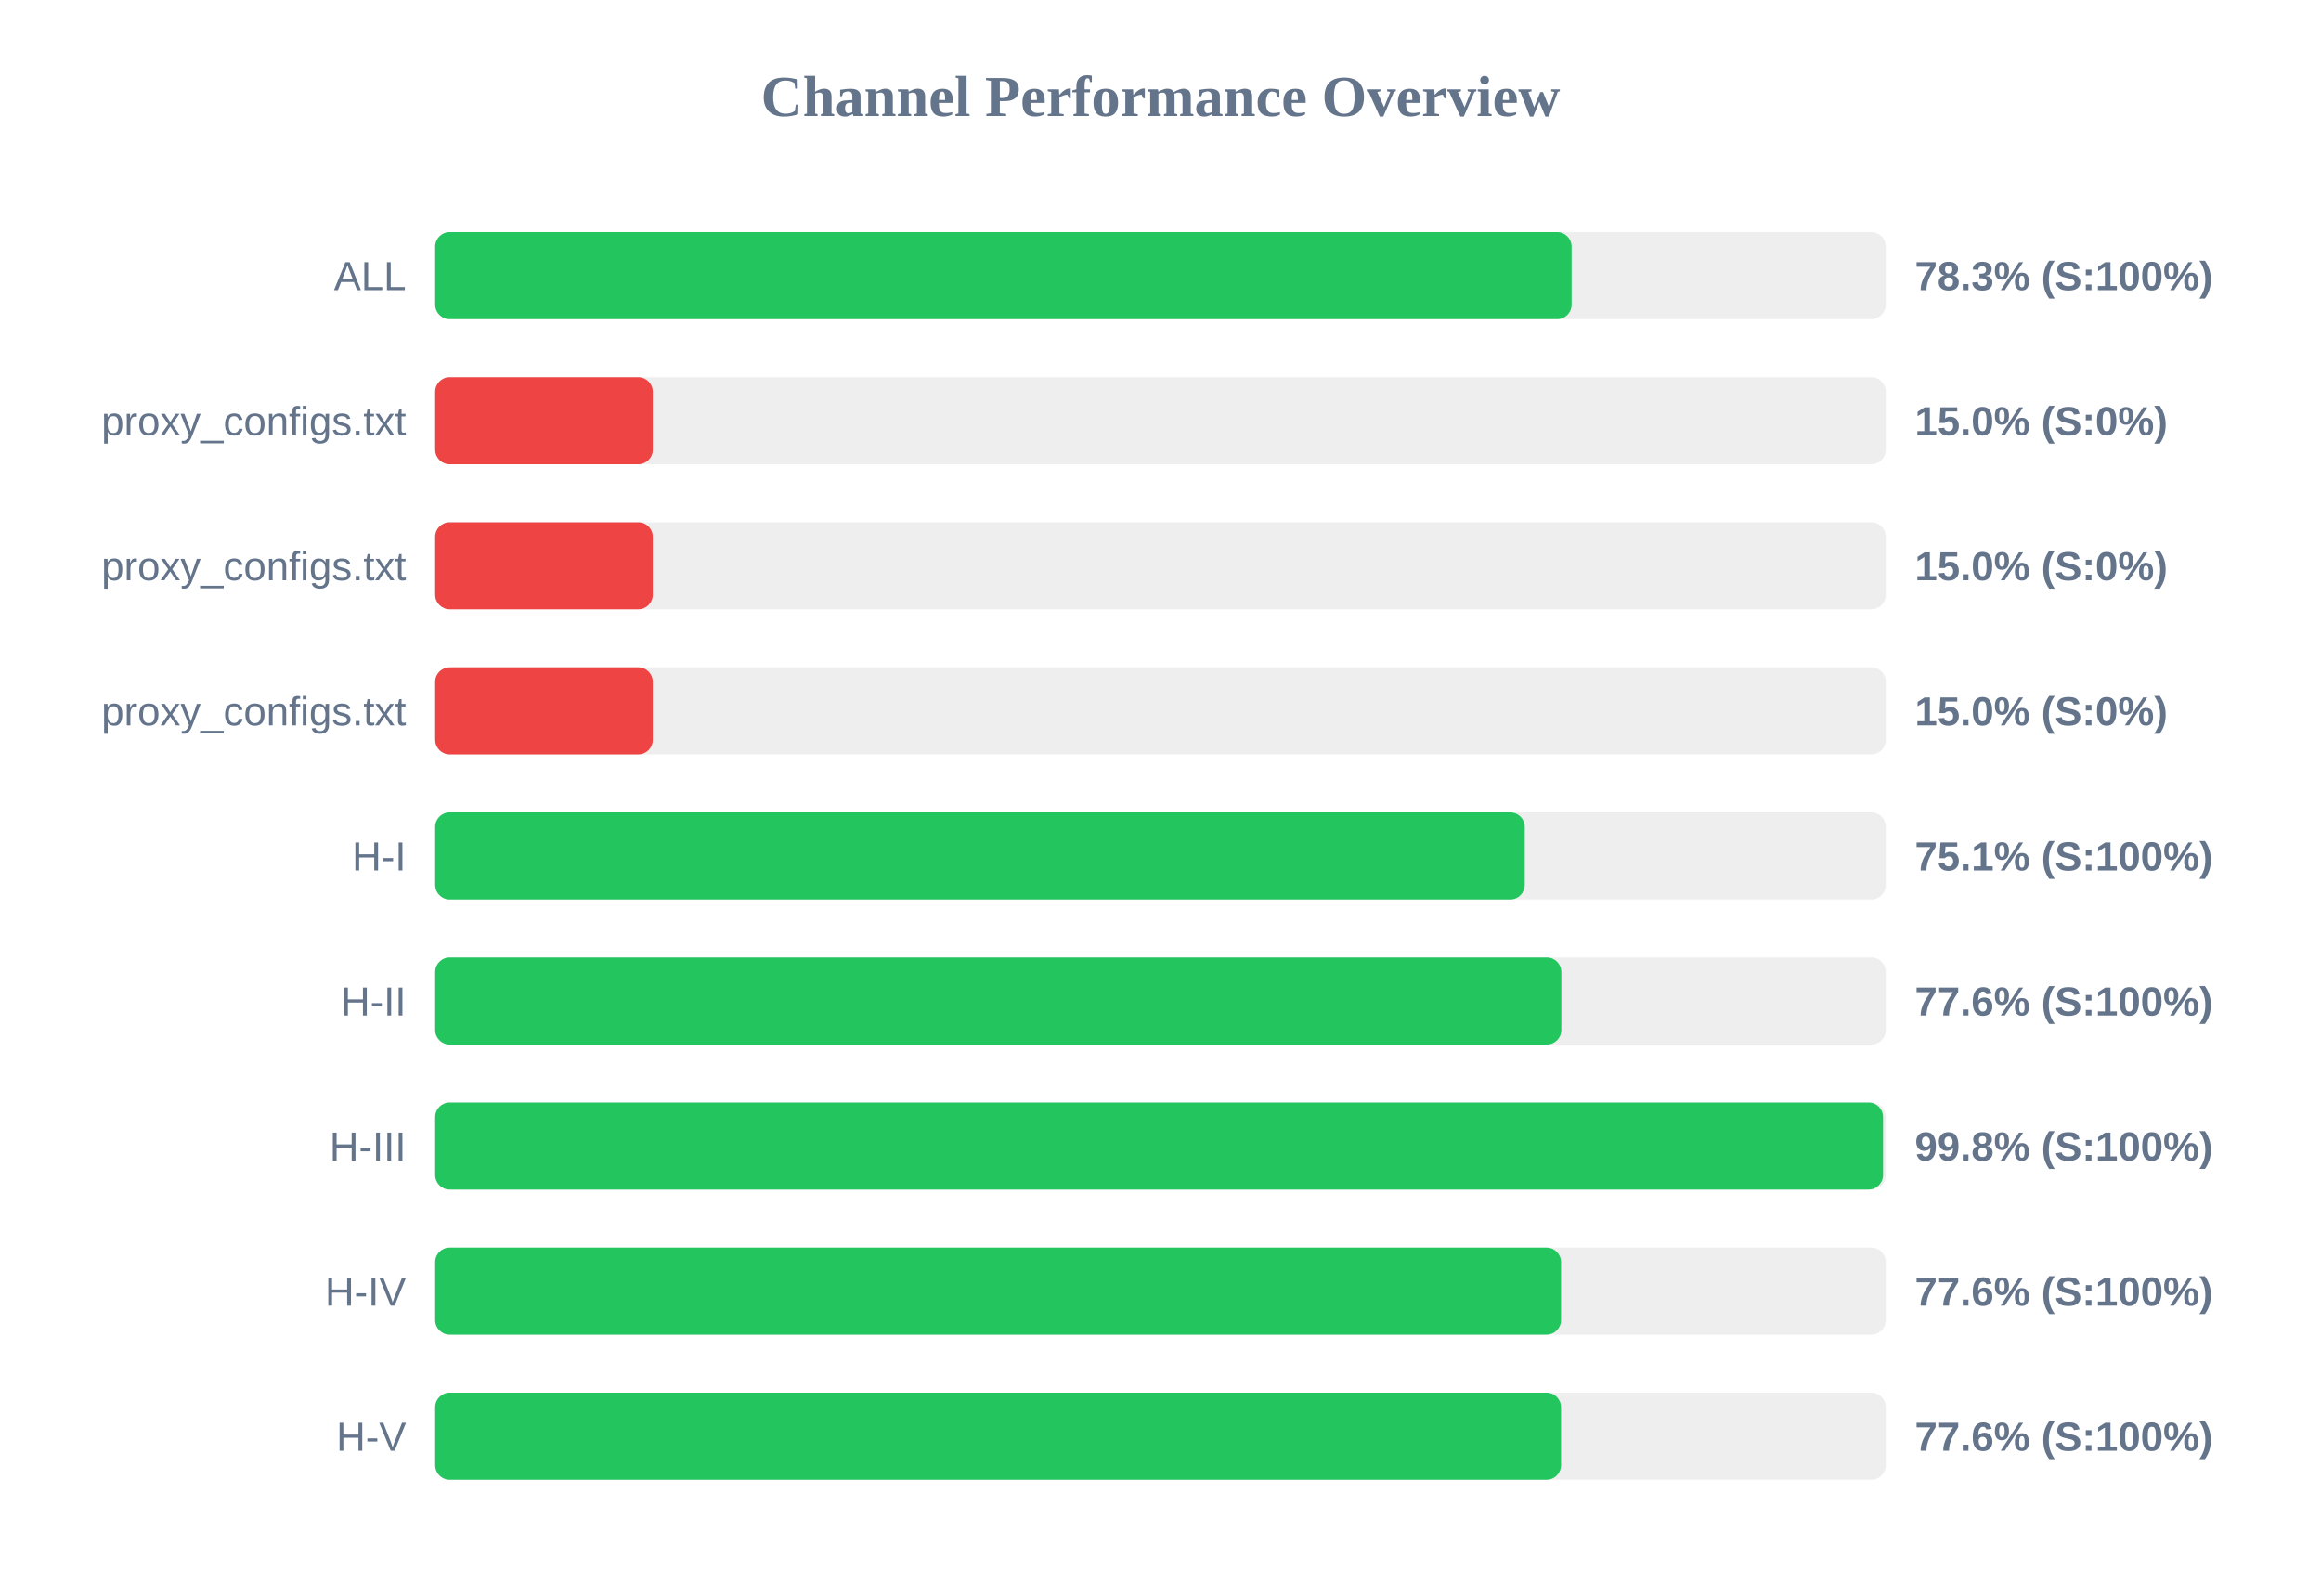
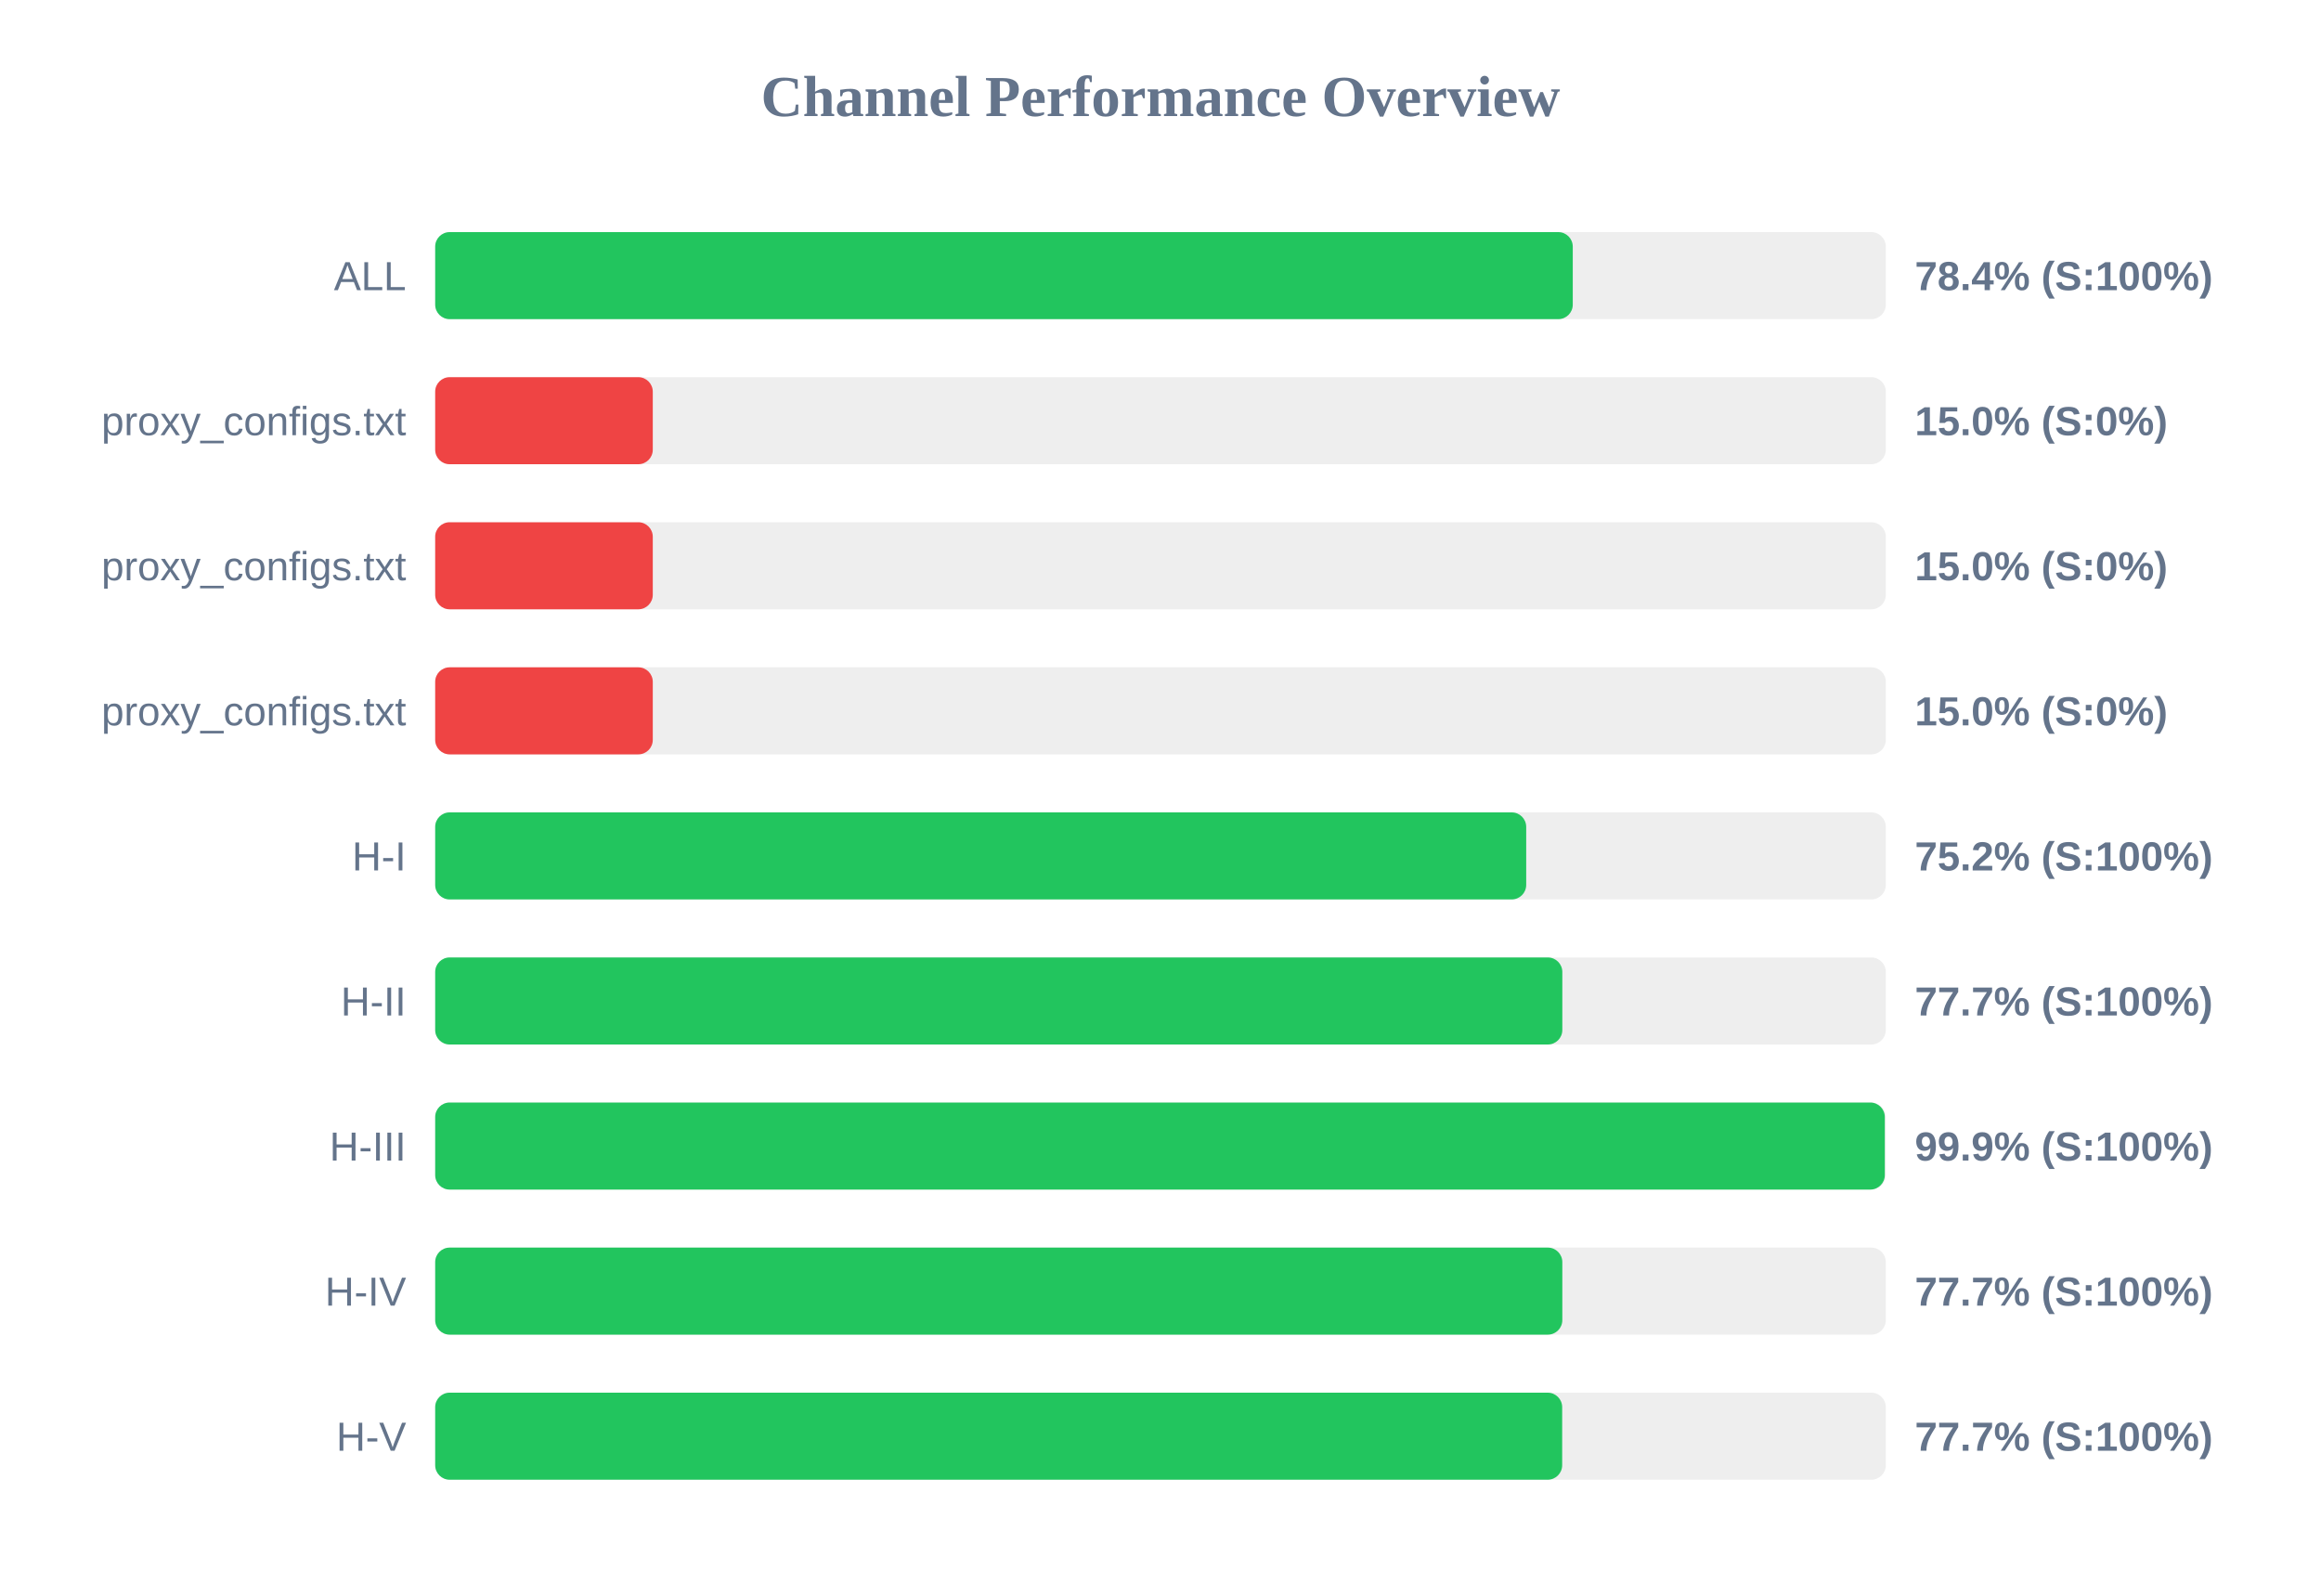
<svg xmlns="http://www.w3.org/2000/svg" width="800" height="550" version="1.1">
  <style>
        .row { font: 14px Arial; fill: #64748b; }
        .score { font: bold 14px Arial; fill: #64748b; }
    </style>
  <text x="400" y="40" text-anchor="middle" font-size="20px" font-weight="bold" fill="#64748b">Channel Performance Overview</text>
  <rect x="150" y="80" width="500" height="30" fill="#eee" rx="5" />
-   <rect x="150" y="80" width="391.7" height="30" fill="#22c55e" rx="5" />
+   <rect x="150" y="80" width="392.1" height="30" fill="#22c55e" rx="5" />
  <text x="140" y="100" text-anchor="end" class="row">ALL</text>
-   <text x="660" y="100" text-anchor="start" class="score">78.3% (S:100%)</text>
+   <text x="660" y="100" text-anchor="start" class="score">78.4% (S:100%)</text>
  <rect x="150" y="130" width="500" height="30" fill="#eee" rx="5" />
  <rect x="150" y="130" width="75.0" height="30" fill="#ef4444" rx="5" />
  <text x="140" y="150" text-anchor="end" class="row">proxy_configs.txt</text>
  <text x="660" y="150" text-anchor="start" class="score">15.0% (S:0%)</text>
  <rect x="150" y="180" width="500" height="30" fill="#eee" rx="5" />
  <rect x="150" y="180" width="75.0" height="30" fill="#ef4444" rx="5" />
  <text x="140" y="200" text-anchor="end" class="row">proxy_configs.txt</text>
  <text x="660" y="200" text-anchor="start" class="score">15.0% (S:0%)</text>
  <rect x="150" y="230" width="500" height="30" fill="#eee" rx="5" />
  <rect x="150" y="230" width="75.0" height="30" fill="#ef4444" rx="5" />
  <text x="140" y="250" text-anchor="end" class="row">proxy_configs.txt</text>
  <text x="660" y="250" text-anchor="start" class="score">15.0% (S:0%)</text>
  <rect x="150" y="280" width="500" height="30" fill="#eee" rx="5" />
-   <rect x="150" y="280" width="375.55" height="30" fill="#22c55e" rx="5" />
+   <rect x="150" y="280" width="376.05" height="30" fill="#22c55e" rx="5" />
  <text x="140" y="300" text-anchor="end" class="row">H-I</text>
-   <text x="660" y="300" text-anchor="start" class="score">75.1% (S:100%)</text>
+   <text x="660" y="300" text-anchor="start" class="score">75.2% (S:100%)</text>
  <rect x="150" y="330" width="500" height="30" fill="#eee" rx="5" />
-   <rect x="150" y="330" width="388.15" height="30" fill="#22c55e" rx="5" />
+   <rect x="150" y="330" width="388.5" height="30" fill="#22c55e" rx="5" />
  <text x="140" y="350" text-anchor="end" class="row">H-II</text>
-   <text x="660" y="350" text-anchor="start" class="score">77.6% (S:100%)</text>
+   <text x="660" y="350" text-anchor="start" class="score">77.7% (S:100%)</text>
  <rect x="150" y="380" width="500" height="30" fill="#eee" rx="5" />
-   <rect x="150" y="380" width="499.05" height="30" fill="#22c55e" rx="5" />
+   <rect x="150" y="380" width="499.65" height="30" fill="#22c55e" rx="5" />
  <text x="140" y="400" text-anchor="end" class="row">H-III</text>
-   <text x="660" y="400" text-anchor="start" class="score">99.8% (S:100%)</text>
+   <text x="660" y="400" text-anchor="start" class="score">99.9% (S:100%)</text>
  <rect x="150" y="430" width="500" height="30" fill="#eee" rx="5" />
-   <rect x="150" y="430" width="388.05" height="30" fill="#22c55e" rx="5" />
+   <rect x="150" y="430" width="388.5" height="30" fill="#22c55e" rx="5" />
  <text x="140" y="450" text-anchor="end" class="row">H-IV</text>
-   <text x="660" y="450" text-anchor="start" class="score">77.6% (S:100%)</text>
+   <text x="660" y="450" text-anchor="start" class="score">77.7% (S:100%)</text>
  <rect x="150" y="480" width="500" height="30" fill="#eee" rx="5" />
-   <rect x="150" y="480" width="388.05" height="30" fill="#22c55e" rx="5" />
+   <rect x="150" y="480" width="388.45" height="30" fill="#22c55e" rx="5" />
  <text x="140" y="500" text-anchor="end" class="row">H-V</text>
-   <text x="660" y="500" text-anchor="start" class="score">77.6% (S:100%)</text>
+   <text x="660" y="500" text-anchor="start" class="score">77.7% (S:100%)</text>
</svg>
